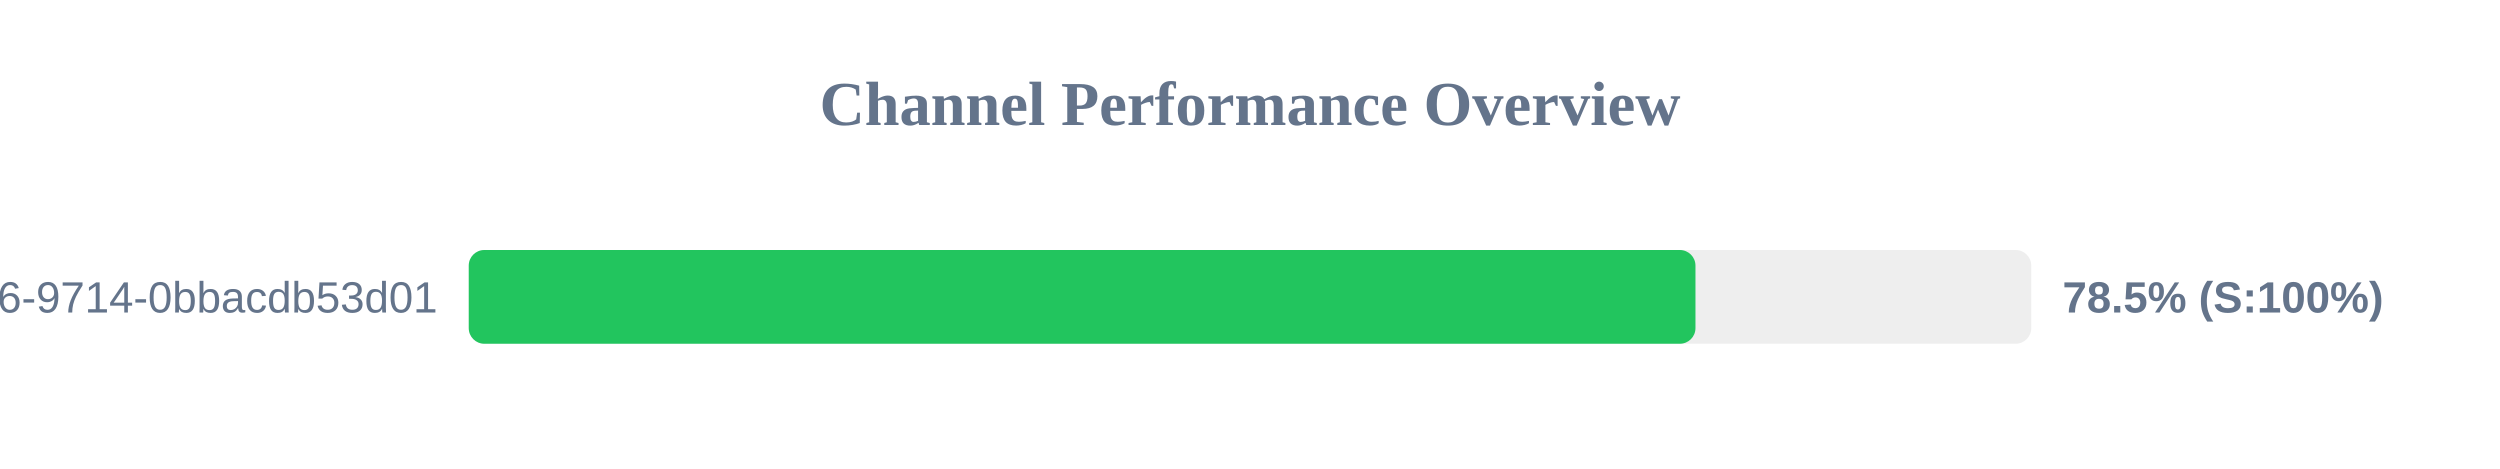
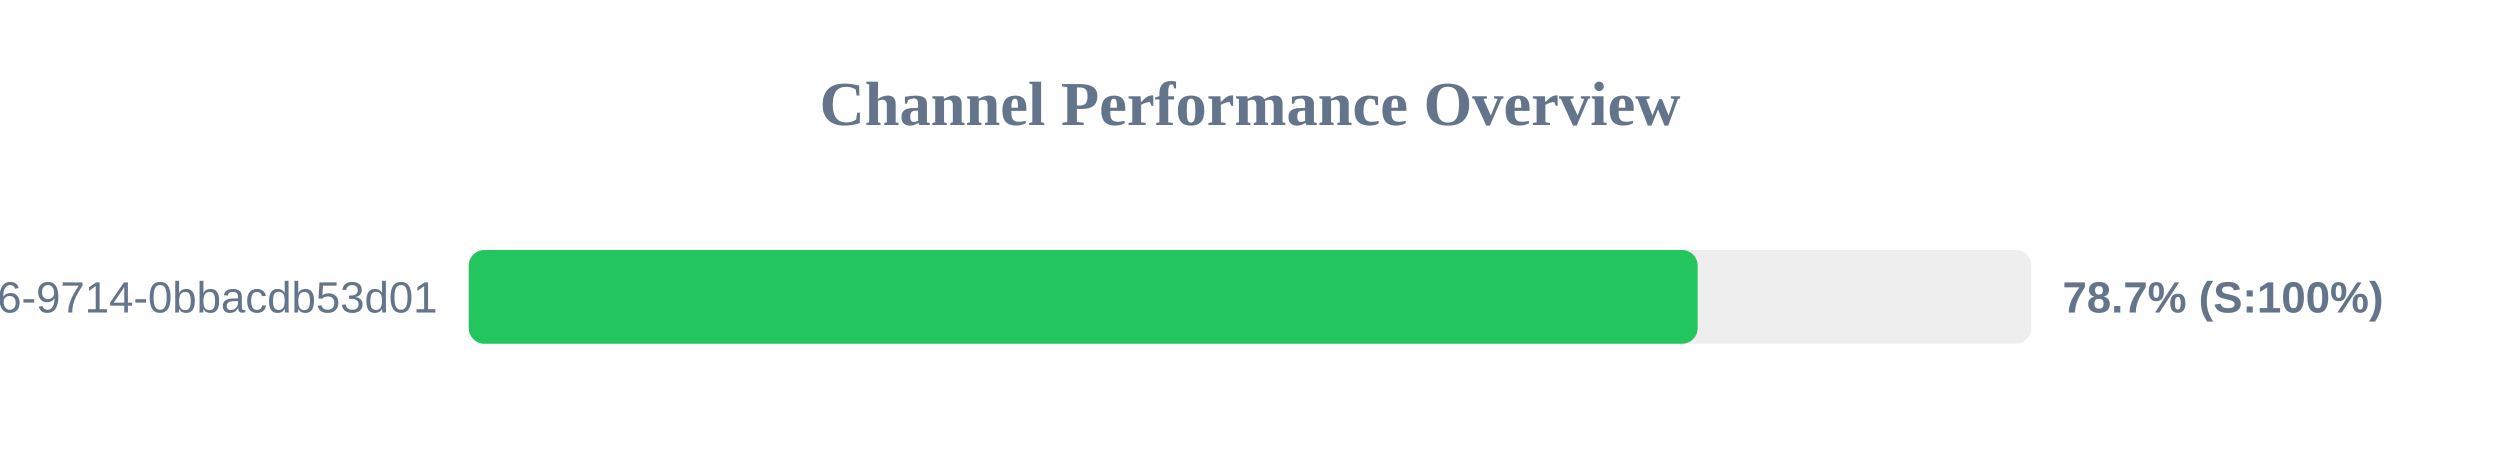
<svg xmlns="http://www.w3.org/2000/svg" width="800" height="150" version="1.1">
  <style>
        .row { font: 14px Arial; fill: #64748b; }
        .score { font: bold 14px Arial; fill: #64748b; }
    </style>
  <text x="400" y="40" text-anchor="middle" font-size="20px" font-weight="bold" fill="#64748b">Channel Performance Overview</text>
  <rect x="150" y="80" width="500" height="30" fill="#eee" rx="5" />
-   <rect x="150" y="80" width="392.55" height="30" fill="#22c55e" rx="5" />
+   <rect x="150" y="80" width="393.25" height="30" fill="#22c55e" rx="5" />
  <text x="140" y="100" text-anchor="end" class="row">?uuid=23125f6e-ec56-4c26-9714-0bbacdb53d01</text>
-   <text x="660" y="100" text-anchor="start" class="score">78.5% (S:100%)</text>
+   <text x="660" y="100" text-anchor="start" class="score">78.7% (S:100%)</text>
</svg>
